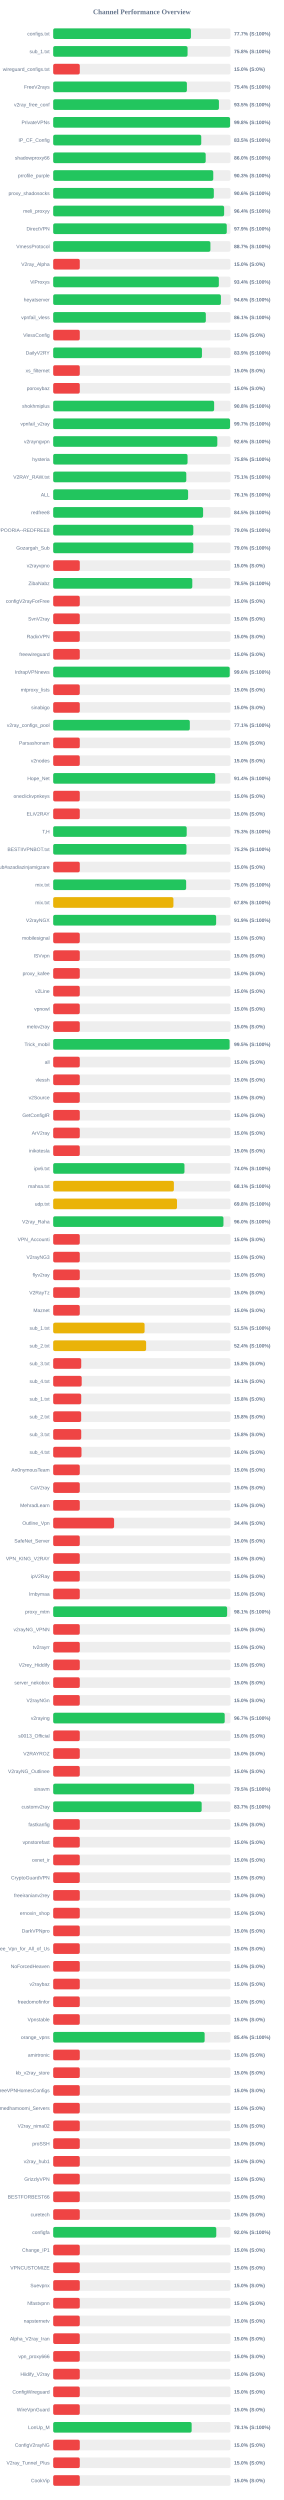
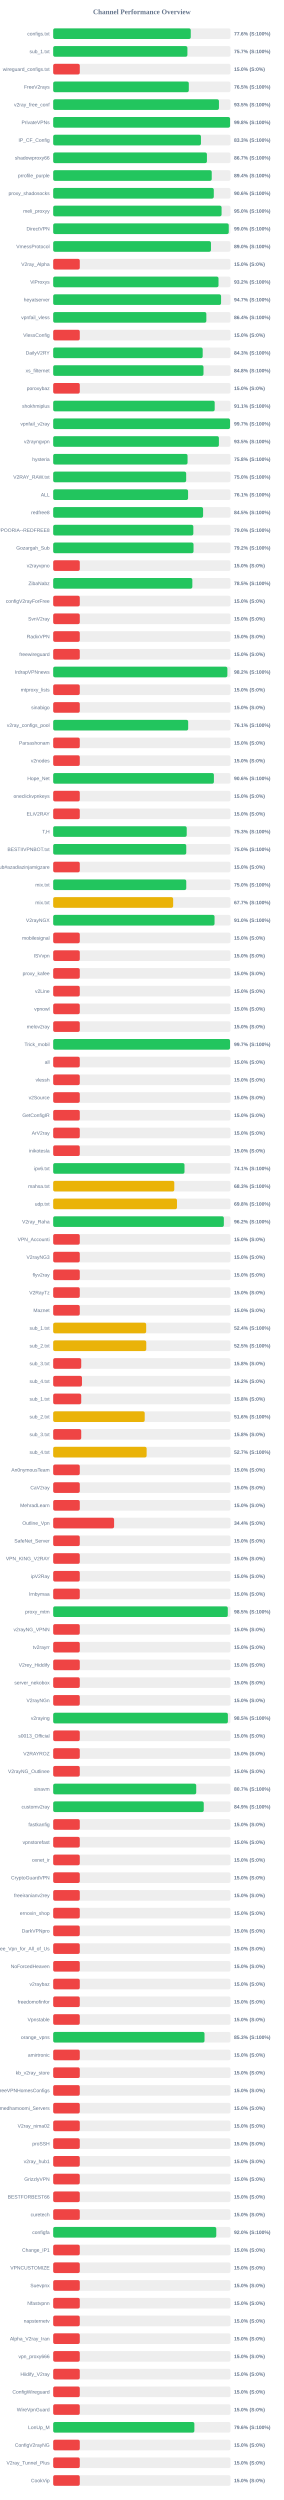
<svg xmlns="http://www.w3.org/2000/svg" width="800" height="7050" version="1.1">
  <style>
        .row { font: 14px Arial; fill: #64748b; }
        .score { font: bold 14px Arial; fill: #64748b; }
    </style>
  <text x="400" y="40" text-anchor="middle" font-size="20px" font-weight="bold" fill="#64748b">Channel Performance Overview</text>
  <rect x="150" y="80" width="500" height="30" fill="#eee" rx="5" />
-   <rect x="150" y="80" width="388.45" height="30" fill="#22c55e" rx="5" />
+   <rect x="150" y="80" width="387.95" height="30" fill="#22c55e" rx="5" />
  <text x="140" y="100" text-anchor="end" class="row">configs.txt</text>
-   <text x="660" y="100" text-anchor="start" class="score">77.7% (S:100%)</text>
+   <text x="660" y="100" text-anchor="start" class="score">77.6% (S:100%)</text>
  <rect x="150" y="130" width="500" height="30" fill="#eee" rx="5" />
-   <rect x="150" y="130" width="378.95" height="30" fill="#22c55e" rx="5" />
+   <rect x="150" y="130" width="378.5" height="30" fill="#22c55e" rx="5" />
  <text x="140" y="150" text-anchor="end" class="row">sub_1.txt</text>
-   <text x="660" y="150" text-anchor="start" class="score">75.8% (S:100%)</text>
+   <text x="660" y="150" text-anchor="start" class="score">75.7% (S:100%)</text>
  <rect x="150" y="180" width="500" height="30" fill="#eee" rx="5" />
  <rect x="150" y="180" width="75.0" height="30" fill="#ef4444" rx="5" />
  <text x="140" y="200" text-anchor="end" class="row">wireguard_configs.txt</text>
  <text x="660" y="200" text-anchor="start" class="score">15.0% (S:0%)</text>
  <rect x="150" y="230" width="500" height="30" fill="#eee" rx="5" />
-   <rect x="150" y="230" width="377.05" height="30" fill="#22c55e" rx="5" />
+   <rect x="150" y="230" width="382.45" height="30" fill="#22c55e" rx="5" />
  <text x="140" y="250" text-anchor="end" class="row">FreeV2rays</text>
-   <text x="660" y="250" text-anchor="start" class="score">75.4% (S:100%)</text>
+   <text x="660" y="250" text-anchor="start" class="score">76.5% (S:100%)</text>
  <rect x="150" y="280" width="500" height="30" fill="#eee" rx="5" />
-   <rect x="150" y="280" width="467.4" height="30" fill="#22c55e" rx="5" />
+   <rect x="150" y="280" width="467.45" height="30" fill="#22c55e" rx="5" />
  <text x="140" y="300" text-anchor="end" class="row">v2ray_free_conf</text>
  <text x="660" y="300" text-anchor="start" class="score">93.5% (S:100%)</text>
  <rect x="150" y="330" width="500" height="30" fill="#eee" rx="5" />
  <rect x="150" y="330" width="498.75" height="30" fill="#22c55e" rx="5" />
  <text x="140" y="350" text-anchor="end" class="row">PrivateVPNs</text>
  <text x="660" y="350" text-anchor="start" class="score">99.8% (S:100%)</text>
  <rect x="150" y="380" width="500" height="30" fill="#eee" rx="5" />
-   <rect x="150" y="380" width="417.5" height="30" fill="#22c55e" rx="5" />
+   <rect x="150" y="380" width="416.7" height="30" fill="#22c55e" rx="5" />
  <text x="140" y="400" text-anchor="end" class="row">IP_CF_Config</text>
-   <text x="660" y="400" text-anchor="start" class="score">83.5% (S:100%)</text>
+   <text x="660" y="400" text-anchor="start" class="score">83.3% (S:100%)</text>
  <rect x="150" y="430" width="500" height="30" fill="#eee" rx="5" />
-   <rect x="150" y="430" width="430.05" height="30" fill="#22c55e" rx="5" />
+   <rect x="150" y="430" width="433.55" height="30" fill="#22c55e" rx="5" />
  <text x="140" y="450" text-anchor="end" class="row">shadowproxy66</text>
-   <text x="660" y="450" text-anchor="start" class="score">86.0% (S:100%)</text>
+   <text x="660" y="450" text-anchor="start" class="score">86.7% (S:100%)</text>
  <rect x="150" y="480" width="500" height="30" fill="#eee" rx="5" />
-   <rect x="150" y="480" width="451.4" height="30" fill="#22c55e" rx="5" />
+   <rect x="150" y="480" width="447.1" height="30" fill="#22c55e" rx="5" />
  <text x="140" y="500" text-anchor="end" class="row">prrofile_purple</text>
-   <text x="660" y="500" text-anchor="start" class="score">90.3% (S:100%)</text>
+   <text x="660" y="500" text-anchor="start" class="score">89.4% (S:100%)</text>
  <rect x="150" y="530" width="500" height="30" fill="#eee" rx="5" />
-   <rect x="150" y="530" width="453.0" height="30" fill="#22c55e" rx="5" />
+   <rect x="150" y="530" width="452.9" height="30" fill="#22c55e" rx="5" />
  <text x="140" y="550" text-anchor="end" class="row">proxy_shadosocks</text>
  <text x="660" y="550" text-anchor="start" class="score">90.6% (S:100%)</text>
  <rect x="150" y="580" width="500" height="30" fill="#eee" rx="5" />
-   <rect x="150" y="580" width="482.05" height="30" fill="#22c55e" rx="5" />
+   <rect x="150" y="580" width="474.85" height="30" fill="#22c55e" rx="5" />
  <text x="140" y="600" text-anchor="end" class="row">meli_proxyy</text>
-   <text x="660" y="600" text-anchor="start" class="score">96.4% (S:100%)</text>
+   <text x="660" y="600" text-anchor="start" class="score">95.0% (S:100%)</text>
  <rect x="150" y="630" width="500" height="30" fill="#eee" rx="5" />
-   <rect x="150" y="630" width="489.5" height="30" fill="#22c55e" rx="5" />
+   <rect x="150" y="630" width="495.1" height="30" fill="#22c55e" rx="5" />
  <text x="140" y="650" text-anchor="end" class="row">DirectVPN</text>
-   <text x="660" y="650" text-anchor="start" class="score">97.9% (S:100%)</text>
+   <text x="660" y="650" text-anchor="start" class="score">99.0% (S:100%)</text>
  <rect x="150" y="680" width="500" height="30" fill="#eee" rx="5" />
-   <rect x="150" y="680" width="443.35" height="30" fill="#22c55e" rx="5" />
+   <rect x="150" y="680" width="444.95" height="30" fill="#22c55e" rx="5" />
  <text x="140" y="700" text-anchor="end" class="row">VmessProtocol</text>
-   <text x="660" y="700" text-anchor="start" class="score">88.7% (S:100%)</text>
+   <text x="660" y="700" text-anchor="start" class="score">89.0% (S:100%)</text>
  <rect x="150" y="730" width="500" height="30" fill="#eee" rx="5" />
  <rect x="150" y="730" width="75.0" height="30" fill="#ef4444" rx="5" />
  <text x="140" y="750" text-anchor="end" class="row">V2ray_Alpha</text>
  <text x="660" y="750" text-anchor="start" class="score">15.0% (S:0%)</text>
  <rect x="150" y="780" width="500" height="30" fill="#eee" rx="5" />
-   <rect x="150" y="780" width="467.15" height="30" fill="#22c55e" rx="5" />
+   <rect x="150" y="780" width="466.2" height="30" fill="#22c55e" rx="5" />
  <text x="140" y="800" text-anchor="end" class="row">ViProxys</text>
-   <text x="660" y="800" text-anchor="start" class="score">93.4% (S:100%)</text>
+   <text x="660" y="800" text-anchor="start" class="score">93.2% (S:100%)</text>
  <rect x="150" y="830" width="500" height="30" fill="#eee" rx="5" />
-   <rect x="150" y="830" width="472.95" height="30" fill="#22c55e" rx="5" />
+   <rect x="150" y="830" width="473.4" height="30" fill="#22c55e" rx="5" />
  <text x="140" y="850" text-anchor="end" class="row">heyatserver</text>
-   <text x="660" y="850" text-anchor="start" class="score">94.6% (S:100%)</text>
+   <text x="660" y="850" text-anchor="start" class="score">94.7% (S:100%)</text>
  <rect x="150" y="880" width="500" height="30" fill="#eee" rx="5" />
-   <rect x="150" y="880" width="430.45" height="30" fill="#22c55e" rx="5" />
+   <rect x="150" y="880" width="431.9" height="30" fill="#22c55e" rx="5" />
  <text x="140" y="900" text-anchor="end" class="row">vpnfail_vless</text>
-   <text x="660" y="900" text-anchor="start" class="score">86.1% (S:100%)</text>
+   <text x="660" y="900" text-anchor="start" class="score">86.4% (S:100%)</text>
  <rect x="150" y="930" width="500" height="30" fill="#eee" rx="5" />
  <rect x="150" y="930" width="75.0" height="30" fill="#ef4444" rx="5" />
  <text x="140" y="950" text-anchor="end" class="row">VlessConfig</text>
  <text x="660" y="950" text-anchor="start" class="score">15.0% (S:0%)</text>
  <rect x="150" y="980" width="500" height="30" fill="#eee" rx="5" />
-   <rect x="150" y="980" width="419.5" height="30" fill="#22c55e" rx="5" />
+   <rect x="150" y="980" width="421.6" height="30" fill="#22c55e" rx="5" />
  <text x="140" y="1000" text-anchor="end" class="row">DailyV2RY</text>
-   <text x="660" y="1000" text-anchor="start" class="score">83.9% (S:100%)</text>
+   <text x="660" y="1000" text-anchor="start" class="score">84.3% (S:100%)</text>
  <rect x="150" y="1030" width="500" height="30" fill="#eee" rx="5" />
-   <rect x="150" y="1030" width="75.0" height="30" fill="#ef4444" rx="5" />
+   <rect x="150" y="1030" width="423.85" height="30" fill="#22c55e" rx="5" />
  <text x="140" y="1050" text-anchor="end" class="row">xs_filternet</text>
-   <text x="660" y="1050" text-anchor="start" class="score">15.0% (S:0%)</text>
+   <text x="660" y="1050" text-anchor="start" class="score">84.8% (S:100%)</text>
  <rect x="150" y="1080" width="500" height="30" fill="#eee" rx="5" />
  <rect x="150" y="1080" width="75.0" height="30" fill="#ef4444" rx="5" />
  <text x="140" y="1100" text-anchor="end" class="row">poroxybaz</text>
  <text x="660" y="1100" text-anchor="start" class="score">15.0% (S:0%)</text>
  <rect x="150" y="1130" width="500" height="30" fill="#eee" rx="5" />
-   <rect x="150" y="1130" width="453.85" height="30" fill="#22c55e" rx="5" />
+   <rect x="150" y="1130" width="455.45" height="30" fill="#22c55e" rx="5" />
  <text x="140" y="1150" text-anchor="end" class="row">shokhmiplus</text>
-   <text x="660" y="1150" text-anchor="start" class="score">90.8% (S:100%)</text>
+   <text x="660" y="1150" text-anchor="start" class="score">91.1% (S:100%)</text>
  <rect x="150" y="1180" width="500" height="30" fill="#eee" rx="5" />
  <rect x="150" y="1180" width="498.65" height="30" fill="#22c55e" rx="5" />
  <text x="140" y="1200" text-anchor="end" class="row">vpnfail_v2ray</text>
  <text x="660" y="1200" text-anchor="start" class="score">99.7% (S:100%)</text>
  <rect x="150" y="1230" width="500" height="30" fill="#eee" rx="5" />
-   <rect x="150" y="1230" width="462.85" height="30" fill="#22c55e" rx="5" />
+   <rect x="150" y="1230" width="467.3" height="30" fill="#22c55e" rx="5" />
  <text x="140" y="1250" text-anchor="end" class="row">v2rayngvpn</text>
-   <text x="660" y="1250" text-anchor="start" class="score">92.6% (S:100%)</text>
+   <text x="660" y="1250" text-anchor="start" class="score">93.5% (S:100%)</text>
  <rect x="150" y="1280" width="500" height="30" fill="#eee" rx="5" />
  <rect x="150" y="1280" width="378.9" height="30" fill="#22c55e" rx="5" />
  <text x="140" y="1300" text-anchor="end" class="row">hysteria</text>
  <text x="660" y="1300" text-anchor="start" class="score">75.8% (S:100%)</text>
  <rect x="150" y="1330" width="500" height="30" fill="#eee" rx="5" />
-   <rect x="150" y="1330" width="375.35" height="30" fill="#22c55e" rx="5" />
+   <rect x="150" y="1330" width="375.0" height="30" fill="#22c55e" rx="5" />
  <text x="140" y="1350" text-anchor="end" class="row">V2RAY_RAW.txt</text>
-   <text x="660" y="1350" text-anchor="start" class="score">75.1% (S:100%)</text>
+   <text x="660" y="1350" text-anchor="start" class="score">75.0% (S:100%)</text>
  <rect x="150" y="1380" width="500" height="30" fill="#eee" rx="5" />
-   <rect x="150" y="1380" width="380.45" height="30" fill="#22c55e" rx="5" />
+   <rect x="150" y="1380" width="380.35" height="30" fill="#22c55e" rx="5" />
  <text x="140" y="1400" text-anchor="end" class="row">ALL</text>
  <text x="660" y="1400" text-anchor="start" class="score">76.1% (S:100%)</text>
  <rect x="150" y="1430" width="500" height="30" fill="#eee" rx="5" />
-   <rect x="150" y="1430" width="422.75" height="30" fill="#22c55e" rx="5" />
+   <rect x="150" y="1430" width="422.7" height="30" fill="#22c55e" rx="5" />
  <text x="140" y="1450" text-anchor="end" class="row">redfree8</text>
  <text x="660" y="1450" text-anchor="start" class="score">84.5% (S:100%)</text>
  <rect x="150" y="1480" width="500" height="30" fill="#eee" rx="5" />
-   <rect x="150" y="1480" width="395.15" height="30" fill="#22c55e" rx="5" />
+   <rect x="150" y="1480" width="395.2" height="30" fill="#22c55e" rx="5" />
  <text x="140" y="1500" text-anchor="end" class="row">POORIA--REDFREE8.txt#POORIA--REDFREE8</text>
  <text x="660" y="1500" text-anchor="start" class="score">79.0% (S:100%)</text>
  <rect x="150" y="1530" width="500" height="30" fill="#eee" rx="5" />
-   <rect x="150" y="1530" width="395.2" height="30" fill="#22c55e" rx="5" />
+   <rect x="150" y="1530" width="395.75" height="30" fill="#22c55e" rx="5" />
  <text x="140" y="1550" text-anchor="end" class="row">Gozargah_Sub</text>
-   <text x="660" y="1550" text-anchor="start" class="score">79.0% (S:100%)</text>
+   <text x="660" y="1550" text-anchor="start" class="score">79.2% (S:100%)</text>
  <rect x="150" y="1580" width="500" height="30" fill="#eee" rx="5" />
  <rect x="150" y="1580" width="75.0" height="30" fill="#ef4444" rx="5" />
  <text x="140" y="1600" text-anchor="end" class="row">v2rayvpno</text>
  <text x="660" y="1600" text-anchor="start" class="score">15.0% (S:0%)</text>
  <rect x="150" y="1630" width="500" height="30" fill="#eee" rx="5" />
-   <rect x="150" y="1630" width="392.25" height="30" fill="#22c55e" rx="5" />
+   <rect x="150" y="1630" width="392.4" height="30" fill="#22c55e" rx="5" />
  <text x="140" y="1650" text-anchor="end" class="row">ZibaNabz</text>
  <text x="660" y="1650" text-anchor="start" class="score">78.5% (S:100%)</text>
  <rect x="150" y="1680" width="500" height="30" fill="#eee" rx="5" />
  <rect x="150" y="1680" width="75.0" height="30" fill="#ef4444" rx="5" />
  <text x="140" y="1700" text-anchor="end" class="row">configV2rayForFree</text>
  <text x="660" y="1700" text-anchor="start" class="score">15.0% (S:0%)</text>
  <rect x="150" y="1730" width="500" height="30" fill="#eee" rx="5" />
  <rect x="150" y="1730" width="75.0" height="30" fill="#ef4444" rx="5" />
  <text x="140" y="1750" text-anchor="end" class="row">SvnV2ray</text>
  <text x="660" y="1750" text-anchor="start" class="score">15.0% (S:0%)</text>
  <rect x="150" y="1780" width="500" height="30" fill="#eee" rx="5" />
  <rect x="150" y="1780" width="75.0" height="30" fill="#ef4444" rx="5" />
  <text x="140" y="1800" text-anchor="end" class="row">RadixVPN</text>
  <text x="660" y="1800" text-anchor="start" class="score">15.0% (S:0%)</text>
  <rect x="150" y="1830" width="500" height="30" fill="#eee" rx="5" />
  <rect x="150" y="1830" width="75.0" height="30" fill="#ef4444" rx="5" />
  <text x="140" y="1850" text-anchor="end" class="row">freewireguard</text>
  <text x="660" y="1850" text-anchor="start" class="score">15.0% (S:0%)</text>
  <rect x="150" y="1880" width="500" height="30" fill="#eee" rx="5" />
-   <rect x="150" y="1880" width="497.8" height="30" fill="#22c55e" rx="5" />
+   <rect x="150" y="1880" width="491.2" height="30" fill="#22c55e" rx="5" />
  <text x="140" y="1900" text-anchor="end" class="row">IrdrapVPNnews</text>
-   <text x="660" y="1900" text-anchor="start" class="score">99.6% (S:100%)</text>
+   <text x="660" y="1900" text-anchor="start" class="score">98.2% (S:100%)</text>
  <rect x="150" y="1930" width="500" height="30" fill="#eee" rx="5" />
  <rect x="150" y="1930" width="75.0" height="30" fill="#ef4444" rx="5" />
  <text x="140" y="1950" text-anchor="end" class="row">mtproxy_lists</text>
  <text x="660" y="1950" text-anchor="start" class="score">15.0% (S:0%)</text>
  <rect x="150" y="1980" width="500" height="30" fill="#eee" rx="5" />
  <rect x="150" y="1980" width="75.0" height="30" fill="#ef4444" rx="5" />
  <text x="140" y="2000" text-anchor="end" class="row">sinabigo</text>
  <text x="660" y="2000" text-anchor="start" class="score">15.0% (S:0%)</text>
  <rect x="150" y="2030" width="500" height="30" fill="#eee" rx="5" />
-   <rect x="150" y="2030" width="385.3" height="30" fill="#22c55e" rx="5" />
+   <rect x="150" y="2030" width="380.65" height="30" fill="#22c55e" rx="5" />
  <text x="140" y="2050" text-anchor="end" class="row">v2ray_configs_pool</text>
-   <text x="660" y="2050" text-anchor="start" class="score">77.1% (S:100%)</text>
+   <text x="660" y="2050" text-anchor="start" class="score">76.1% (S:100%)</text>
  <rect x="150" y="2080" width="500" height="30" fill="#eee" rx="5" />
  <rect x="150" y="2080" width="75.0" height="30" fill="#ef4444" rx="5" />
  <text x="140" y="2100" text-anchor="end" class="row">Parsashonam</text>
  <text x="660" y="2100" text-anchor="start" class="score">15.0% (S:0%)</text>
  <rect x="150" y="2130" width="500" height="30" fill="#eee" rx="5" />
  <rect x="150" y="2130" width="75.0" height="30" fill="#ef4444" rx="5" />
  <text x="140" y="2150" text-anchor="end" class="row">v2nodes</text>
  <text x="660" y="2150" text-anchor="start" class="score">15.0% (S:0%)</text>
  <rect x="150" y="2180" width="500" height="30" fill="#eee" rx="5" />
-   <rect x="150" y="2180" width="456.95" height="30" fill="#22c55e" rx="5" />
+   <rect x="150" y="2180" width="453.2" height="30" fill="#22c55e" rx="5" />
  <text x="140" y="2200" text-anchor="end" class="row">Hope_Net</text>
-   <text x="660" y="2200" text-anchor="start" class="score">91.4% (S:100%)</text>
+   <text x="660" y="2200" text-anchor="start" class="score">90.6% (S:100%)</text>
  <rect x="150" y="2230" width="500" height="30" fill="#eee" rx="5" />
  <rect x="150" y="2230" width="75.0" height="30" fill="#ef4444" rx="5" />
  <text x="140" y="2250" text-anchor="end" class="row">oneclickvpnkeys</text>
  <text x="660" y="2250" text-anchor="start" class="score">15.0% (S:0%)</text>
  <rect x="150" y="2280" width="500" height="30" fill="#eee" rx="5" />
  <rect x="150" y="2280" width="75.0" height="30" fill="#ef4444" rx="5" />
  <text x="140" y="2300" text-anchor="end" class="row">ELiV2RAY</text>
  <text x="660" y="2300" text-anchor="start" class="score">15.0% (S:0%)</text>
  <rect x="150" y="2330" width="500" height="30" fill="#eee" rx="5" />
-   <rect x="150" y="2330" width="376.5" height="30" fill="#22c55e" rx="5" />
+   <rect x="150" y="2330" width="376.55" height="30" fill="#22c55e" rx="5" />
  <text x="140" y="2350" text-anchor="end" class="row">T,H</text>
  <text x="660" y="2350" text-anchor="start" class="score">75.3% (S:100%)</text>
  <rect x="150" y="2380" width="500" height="30" fill="#eee" rx="5" />
-   <rect x="150" y="2380" width="375.85" height="30" fill="#22c55e" rx="5" />
+   <rect x="150" y="2380" width="375.25" height="30" fill="#22c55e" rx="5" />
  <text x="140" y="2400" text-anchor="end" class="row">BESTIIVPNBOT.txt</text>
-   <text x="660" y="2400" text-anchor="start" class="score">75.2% (S:100%)</text>
+   <text x="660" y="2400" text-anchor="start" class="score">75.0% (S:100%)</text>
  <rect x="150" y="2430" width="500" height="30" fill="#eee" rx="5" />
  <rect x="150" y="2430" width="75.0" height="30" fill="#ef4444" rx="5" />
  <text x="140" y="2450" text-anchor="end" class="row">Sub#azadiazinjamigzare</text>
  <text x="660" y="2450" text-anchor="start" class="score">15.0% (S:0%)</text>
  <rect x="150" y="2480" width="500" height="30" fill="#eee" rx="5" />
-   <rect x="150" y="2480" width="374.95" height="30" fill="#22c55e" rx="5" />
+   <rect x="150" y="2480" width="375.25" height="30" fill="#22c55e" rx="5" />
  <text x="140" y="2500" text-anchor="end" class="row">mix.txt</text>
  <text x="660" y="2500" text-anchor="start" class="score">75.0% (S:100%)</text>
  <rect x="150" y="2530" width="500" height="30" fill="#eee" rx="5" />
-   <rect x="150" y="2530" width="339.05" height="30" fill="#eab308" rx="5" />
+   <rect x="150" y="2530" width="338.3" height="30" fill="#eab308" rx="5" />
  <text x="140" y="2550" text-anchor="end" class="row">mix.txt</text>
-   <text x="660" y="2550" text-anchor="start" class="score">67.8% (S:100%)</text>
+   <text x="660" y="2550" text-anchor="start" class="score">67.7% (S:100%)</text>
  <rect x="150" y="2580" width="500" height="30" fill="#eee" rx="5" />
-   <rect x="150" y="2580" width="459.5" height="30" fill="#22c55e" rx="5" />
+   <rect x="150" y="2580" width="455.0" height="30" fill="#22c55e" rx="5" />
  <text x="140" y="2600" text-anchor="end" class="row">V2rayNGX</text>
-   <text x="660" y="2600" text-anchor="start" class="score">91.9% (S:100%)</text>
+   <text x="660" y="2600" text-anchor="start" class="score">91.0% (S:100%)</text>
  <rect x="150" y="2630" width="500" height="30" fill="#eee" rx="5" />
  <rect x="150" y="2630" width="75.0" height="30" fill="#ef4444" rx="5" />
  <text x="140" y="2650" text-anchor="end" class="row">mobilesignal</text>
  <text x="660" y="2650" text-anchor="start" class="score">15.0% (S:0%)</text>
  <rect x="150" y="2680" width="500" height="30" fill="#eee" rx="5" />
  <rect x="150" y="2680" width="75.0" height="30" fill="#ef4444" rx="5" />
  <text x="140" y="2700" text-anchor="end" class="row">ISVvpn</text>
  <text x="660" y="2700" text-anchor="start" class="score">15.0% (S:0%)</text>
  <rect x="150" y="2730" width="500" height="30" fill="#eee" rx="5" />
  <rect x="150" y="2730" width="75.0" height="30" fill="#ef4444" rx="5" />
  <text x="140" y="2750" text-anchor="end" class="row">proxy_kafee</text>
  <text x="660" y="2750" text-anchor="start" class="score">15.0% (S:0%)</text>
  <rect x="150" y="2780" width="500" height="30" fill="#eee" rx="5" />
  <rect x="150" y="2780" width="75.0" height="30" fill="#ef4444" rx="5" />
  <text x="140" y="2800" text-anchor="end" class="row">v2Line</text>
  <text x="660" y="2800" text-anchor="start" class="score">15.0% (S:0%)</text>
  <rect x="150" y="2830" width="500" height="30" fill="#eee" rx="5" />
  <rect x="150" y="2830" width="75.0" height="30" fill="#ef4444" rx="5" />
  <text x="140" y="2850" text-anchor="end" class="row">vpnowl</text>
  <text x="660" y="2850" text-anchor="start" class="score">15.0% (S:0%)</text>
  <rect x="150" y="2880" width="500" height="30" fill="#eee" rx="5" />
  <rect x="150" y="2880" width="75.0" height="30" fill="#ef4444" rx="5" />
  <text x="140" y="2900" text-anchor="end" class="row">melov2ray</text>
  <text x="660" y="2900" text-anchor="start" class="score">15.0% (S:0%)</text>
  <rect x="150" y="2930" width="500" height="30" fill="#eee" rx="5" />
-   <rect x="150" y="2930" width="497.45" height="30" fill="#22c55e" rx="5" />
+   <rect x="150" y="2930" width="498.65" height="30" fill="#22c55e" rx="5" />
  <text x="140" y="2950" text-anchor="end" class="row">Trick_mobil</text>
-   <text x="660" y="2950" text-anchor="start" class="score">99.5% (S:100%)</text>
+   <text x="660" y="2950" text-anchor="start" class="score">99.7% (S:100%)</text>
  <rect x="150" y="2980" width="500" height="30" fill="#eee" rx="5" />
  <rect x="150" y="2980" width="75.0" height="30" fill="#ef4444" rx="5" />
  <text x="140" y="3000" text-anchor="end" class="row">all</text>
  <text x="660" y="3000" text-anchor="start" class="score">15.0% (S:0%)</text>
  <rect x="150" y="3030" width="500" height="30" fill="#eee" rx="5" />
  <rect x="150" y="3030" width="75.0" height="30" fill="#ef4444" rx="5" />
  <text x="140" y="3050" text-anchor="end" class="row">vlessh</text>
  <text x="660" y="3050" text-anchor="start" class="score">15.0% (S:0%)</text>
  <rect x="150" y="3080" width="500" height="30" fill="#eee" rx="5" />
  <rect x="150" y="3080" width="75.0" height="30" fill="#ef4444" rx="5" />
  <text x="140" y="3100" text-anchor="end" class="row">v2Source</text>
  <text x="660" y="3100" text-anchor="start" class="score">15.0% (S:0%)</text>
  <rect x="150" y="3130" width="500" height="30" fill="#eee" rx="5" />
  <rect x="150" y="3130" width="75.0" height="30" fill="#ef4444" rx="5" />
  <text x="140" y="3150" text-anchor="end" class="row">GetConfigIR</text>
  <text x="660" y="3150" text-anchor="start" class="score">15.0% (S:0%)</text>
  <rect x="150" y="3180" width="500" height="30" fill="#eee" rx="5" />
  <rect x="150" y="3180" width="75.0" height="30" fill="#ef4444" rx="5" />
  <text x="140" y="3200" text-anchor="end" class="row">ArV2ray</text>
  <text x="660" y="3200" text-anchor="start" class="score">15.0% (S:0%)</text>
  <rect x="150" y="3230" width="500" height="30" fill="#eee" rx="5" />
  <rect x="150" y="3230" width="75.0" height="30" fill="#ef4444" rx="5" />
  <text x="140" y="3250" text-anchor="end" class="row">inikotesla</text>
  <text x="660" y="3250" text-anchor="start" class="score">15.0% (S:0%)</text>
  <rect x="150" y="3280" width="500" height="30" fill="#eee" rx="5" />
-   <rect x="150" y="3280" width="370.2" height="30" fill="#22c55e" rx="5" />
+   <rect x="150" y="3280" width="370.3" height="30" fill="#22c55e" rx="5" />
  <text x="140" y="3300" text-anchor="end" class="row">ipv6.txt</text>
-   <text x="660" y="3300" text-anchor="start" class="score">74.0% (S:100%)</text>
+   <text x="660" y="3300" text-anchor="start" class="score">74.1% (S:100%)</text>
  <rect x="150" y="3330" width="500" height="30" fill="#eee" rx="5" />
-   <rect x="150" y="3330" width="340.35" height="30" fill="#eab308" rx="5" />
+   <rect x="150" y="3330" width="341.5" height="30" fill="#eab308" rx="5" />
  <text x="140" y="3350" text-anchor="end" class="row">mahsa.txt</text>
-   <text x="660" y="3350" text-anchor="start" class="score">68.1% (S:100%)</text>
+   <text x="660" y="3350" text-anchor="start" class="score">68.3% (S:100%)</text>
  <rect x="150" y="3380" width="500" height="30" fill="#eee" rx="5" />
-   <rect x="150" y="3380" width="349.15" height="30" fill="#eab308" rx="5" />
+   <rect x="150" y="3380" width="349.1" height="30" fill="#eab308" rx="5" />
  <text x="140" y="3400" text-anchor="end" class="row">udp.txt</text>
  <text x="660" y="3400" text-anchor="start" class="score">69.8% (S:100%)</text>
  <rect x="150" y="3430" width="500" height="30" fill="#eee" rx="5" />
-   <rect x="150" y="3430" width="480.15" height="30" fill="#22c55e" rx="5" />
+   <rect x="150" y="3430" width="481.25" height="30" fill="#22c55e" rx="5" />
  <text x="140" y="3450" text-anchor="end" class="row">V2ray_Raha</text>
-   <text x="660" y="3450" text-anchor="start" class="score">96.0% (S:100%)</text>
+   <text x="660" y="3450" text-anchor="start" class="score">96.2% (S:100%)</text>
  <rect x="150" y="3480" width="500" height="30" fill="#eee" rx="5" />
  <rect x="150" y="3480" width="75.0" height="30" fill="#ef4444" rx="5" />
  <text x="140" y="3500" text-anchor="end" class="row">VPN_Accounti</text>
  <text x="660" y="3500" text-anchor="start" class="score">15.0% (S:0%)</text>
  <rect x="150" y="3530" width="500" height="30" fill="#eee" rx="5" />
  <rect x="150" y="3530" width="75.0" height="30" fill="#ef4444" rx="5" />
  <text x="140" y="3550" text-anchor="end" class="row">V2rayNG3</text>
  <text x="660" y="3550" text-anchor="start" class="score">15.0% (S:0%)</text>
  <rect x="150" y="3580" width="500" height="30" fill="#eee" rx="5" />
  <rect x="150" y="3580" width="75.0" height="30" fill="#ef4444" rx="5" />
  <text x="140" y="3600" text-anchor="end" class="row">flyv2ray</text>
  <text x="660" y="3600" text-anchor="start" class="score">15.0% (S:0%)</text>
  <rect x="150" y="3630" width="500" height="30" fill="#eee" rx="5" />
  <rect x="150" y="3630" width="75.0" height="30" fill="#ef4444" rx="5" />
  <text x="140" y="3650" text-anchor="end" class="row">V2RayTz</text>
  <text x="660" y="3650" text-anchor="start" class="score">15.0% (S:0%)</text>
  <rect x="150" y="3680" width="500" height="30" fill="#eee" rx="5" />
  <rect x="150" y="3680" width="75.0" height="30" fill="#ef4444" rx="5" />
  <text x="140" y="3700" text-anchor="end" class="row">Maznet</text>
  <text x="660" y="3700" text-anchor="start" class="score">15.0% (S:0%)</text>
  <rect x="150" y="3730" width="500" height="30" fill="#eee" rx="5" />
-   <rect x="150" y="3730" width="257.75" height="30" fill="#eab308" rx="5" />
+   <rect x="150" y="3730" width="262.2" height="30" fill="#eab308" rx="5" />
  <text x="140" y="3750" text-anchor="end" class="row">sub_1.txt</text>
-   <text x="660" y="3750" text-anchor="start" class="score">51.5% (S:100%)</text>
+   <text x="660" y="3750" text-anchor="start" class="score">52.4% (S:100%)</text>
  <rect x="150" y="3780" width="500" height="30" fill="#eee" rx="5" />
-   <rect x="150" y="3780" width="262.05" height="30" fill="#eab308" rx="5" />
+   <rect x="150" y="3780" width="262.45" height="30" fill="#eab308" rx="5" />
  <text x="140" y="3800" text-anchor="end" class="row">sub_2.txt</text>
-   <text x="660" y="3800" text-anchor="start" class="score">52.4% (S:100%)</text>
+   <text x="660" y="3800" text-anchor="start" class="score">52.5% (S:100%)</text>
  <rect x="150" y="3830" width="500" height="30" fill="#eee" rx="5" />
  <rect x="150" y="3830" width="79.05" height="30" fill="#ef4444" rx="5" />
  <text x="140" y="3850" text-anchor="end" class="row">sub_3.txt</text>
  <text x="660" y="3850" text-anchor="start" class="score">15.8% (S:0%)</text>
  <rect x="150" y="3880" width="500" height="30" fill="#eee" rx="5" />
-   <rect x="150" y="3880" width="80.4" height="30" fill="#ef4444" rx="5" />
+   <rect x="150" y="3880" width="81.2" height="30" fill="#ef4444" rx="5" />
  <text x="140" y="3900" text-anchor="end" class="row">sub_4.txt</text>
-   <text x="660" y="3900" text-anchor="start" class="score">16.1% (S:0%)</text>
+   <text x="660" y="3900" text-anchor="start" class="score">16.2% (S:0%)</text>
  <rect x="150" y="3930" width="500" height="30" fill="#eee" rx="5" />
  <rect x="150" y="3930" width="79.05" height="30" fill="#ef4444" rx="5" />
  <text x="140" y="3950" text-anchor="end" class="row">sub_1.txt</text>
  <text x="660" y="3950" text-anchor="start" class="score">15.8% (S:0%)</text>
  <rect x="150" y="3980" width="500" height="30" fill="#eee" rx="5" />
-   <rect x="150" y="3980" width="78.9" height="30" fill="#ef4444" rx="5" />
+   <rect x="150" y="3980" width="258.1" height="30" fill="#eab308" rx="5" />
  <text x="140" y="4000" text-anchor="end" class="row">sub_2.txt</text>
-   <text x="660" y="4000" text-anchor="start" class="score">15.8% (S:0%)</text>
+   <text x="660" y="4000" text-anchor="start" class="score">51.6% (S:100%)</text>
  <rect x="150" y="4030" width="500" height="30" fill="#eee" rx="5" />
  <rect x="150" y="4030" width="79.05" height="30" fill="#ef4444" rx="5" />
  <text x="140" y="4050" text-anchor="end" class="row">sub_3.txt</text>
  <text x="660" y="4050" text-anchor="start" class="score">15.8% (S:0%)</text>
  <rect x="150" y="4080" width="500" height="30" fill="#eee" rx="5" />
-   <rect x="150" y="4080" width="79.8" height="30" fill="#ef4444" rx="5" />
+   <rect x="150" y="4080" width="263.5" height="30" fill="#eab308" rx="5" />
  <text x="140" y="4100" text-anchor="end" class="row">sub_4.txt</text>
-   <text x="660" y="4100" text-anchor="start" class="score">16.0% (S:0%)</text>
+   <text x="660" y="4100" text-anchor="start" class="score">52.7% (S:100%)</text>
  <rect x="150" y="4130" width="500" height="30" fill="#eee" rx="5" />
  <rect x="150" y="4130" width="75.0" height="30" fill="#ef4444" rx="5" />
  <text x="140" y="4150" text-anchor="end" class="row">An0nymousTeam</text>
  <text x="660" y="4150" text-anchor="start" class="score">15.0% (S:0%)</text>
  <rect x="150" y="4180" width="500" height="30" fill="#eee" rx="5" />
  <rect x="150" y="4180" width="75.0" height="30" fill="#ef4444" rx="5" />
  <text x="140" y="4200" text-anchor="end" class="row">CaV2ray</text>
  <text x="660" y="4200" text-anchor="start" class="score">15.0% (S:0%)</text>
  <rect x="150" y="4230" width="500" height="30" fill="#eee" rx="5" />
  <rect x="150" y="4230" width="75.0" height="30" fill="#ef4444" rx="5" />
  <text x="140" y="4250" text-anchor="end" class="row">MehradLearn</text>
  <text x="660" y="4250" text-anchor="start" class="score">15.0% (S:0%)</text>
  <rect x="150" y="4280" width="500" height="30" fill="#eee" rx="5" />
  <rect x="150" y="4280" width="171.75" height="30" fill="#ef4444" rx="5" />
  <text x="140" y="4300" text-anchor="end" class="row">Outline_Vpn</text>
  <text x="660" y="4300" text-anchor="start" class="score">34.4% (S:0%)</text>
  <rect x="150" y="4330" width="500" height="30" fill="#eee" rx="5" />
  <rect x="150" y="4330" width="75.0" height="30" fill="#ef4444" rx="5" />
  <text x="140" y="4350" text-anchor="end" class="row">SafeNet_Server</text>
  <text x="660" y="4350" text-anchor="start" class="score">15.0% (S:0%)</text>
  <rect x="150" y="4380" width="500" height="30" fill="#eee" rx="5" />
  <rect x="150" y="4380" width="75.0" height="30" fill="#ef4444" rx="5" />
  <text x="140" y="4400" text-anchor="end" class="row">VPN_KING_V2RAY</text>
  <text x="660" y="4400" text-anchor="start" class="score">15.0% (S:0%)</text>
  <rect x="150" y="4430" width="500" height="30" fill="#eee" rx="5" />
  <rect x="150" y="4430" width="75.0" height="30" fill="#ef4444" rx="5" />
  <text x="140" y="4450" text-anchor="end" class="row">ipV2Ray</text>
  <text x="660" y="4450" text-anchor="start" class="score">15.0% (S:0%)</text>
  <rect x="150" y="4480" width="500" height="30" fill="#eee" rx="5" />
  <rect x="150" y="4480" width="75.0" height="30" fill="#ef4444" rx="5" />
  <text x="140" y="4500" text-anchor="end" class="row">lrnbymaa</text>
  <text x="660" y="4500" text-anchor="start" class="score">15.0% (S:0%)</text>
  <rect x="150" y="4530" width="500" height="30" fill="#eee" rx="5" />
-   <rect x="150" y="4530" width="490.5" height="30" fill="#22c55e" rx="5" />
+   <rect x="150" y="4530" width="492.4" height="30" fill="#22c55e" rx="5" />
  <text x="140" y="4550" text-anchor="end" class="row">proxy_mtm</text>
-   <text x="660" y="4550" text-anchor="start" class="score">98.1% (S:100%)</text>
+   <text x="660" y="4550" text-anchor="start" class="score">98.5% (S:100%)</text>
  <rect x="150" y="4580" width="500" height="30" fill="#eee" rx="5" />
  <rect x="150" y="4580" width="75.0" height="30" fill="#ef4444" rx="5" />
  <text x="140" y="4600" text-anchor="end" class="row">v2rayNG_VPNN</text>
  <text x="660" y="4600" text-anchor="start" class="score">15.0% (S:0%)</text>
  <rect x="150" y="4630" width="500" height="30" fill="#eee" rx="5" />
  <rect x="150" y="4630" width="75.0" height="30" fill="#ef4444" rx="5" />
  <text x="140" y="4650" text-anchor="end" class="row">tv2rayrr</text>
  <text x="660" y="4650" text-anchor="start" class="score">15.0% (S:0%)</text>
  <rect x="150" y="4680" width="500" height="30" fill="#eee" rx="5" />
  <rect x="150" y="4680" width="75.0" height="30" fill="#ef4444" rx="5" />
  <text x="140" y="4700" text-anchor="end" class="row">V2rey_Hiddify</text>
  <text x="660" y="4700" text-anchor="start" class="score">15.0% (S:0%)</text>
  <rect x="150" y="4730" width="500" height="30" fill="#eee" rx="5" />
  <rect x="150" y="4730" width="75.0" height="30" fill="#ef4444" rx="5" />
  <text x="140" y="4750" text-anchor="end" class="row">server_nekobox</text>
  <text x="660" y="4750" text-anchor="start" class="score">15.0% (S:0%)</text>
  <rect x="150" y="4780" width="500" height="30" fill="#eee" rx="5" />
  <rect x="150" y="4780" width="75.0" height="30" fill="#ef4444" rx="5" />
  <text x="140" y="4800" text-anchor="end" class="row">V2rayNGn</text>
  <text x="660" y="4800" text-anchor="start" class="score">15.0% (S:0%)</text>
  <rect x="150" y="4830" width="500" height="30" fill="#eee" rx="5" />
-   <rect x="150" y="4830" width="483.7" height="30" fill="#22c55e" rx="5" />
+   <rect x="150" y="4830" width="492.65" height="30" fill="#22c55e" rx="5" />
  <text x="140" y="4850" text-anchor="end" class="row">v2raying</text>
-   <text x="660" y="4850" text-anchor="start" class="score">96.7% (S:100%)</text>
+   <text x="660" y="4850" text-anchor="start" class="score">98.5% (S:100%)</text>
  <rect x="150" y="4880" width="500" height="30" fill="#eee" rx="5" />
  <rect x="150" y="4880" width="75.0" height="30" fill="#ef4444" rx="5" />
  <text x="140" y="4900" text-anchor="end" class="row">s0013_Official</text>
  <text x="660" y="4900" text-anchor="start" class="score">15.0% (S:0%)</text>
  <rect x="150" y="4930" width="500" height="30" fill="#eee" rx="5" />
  <rect x="150" y="4930" width="75.0" height="30" fill="#ef4444" rx="5" />
  <text x="140" y="4950" text-anchor="end" class="row">V2RAYROZ</text>
  <text x="660" y="4950" text-anchor="start" class="score">15.0% (S:0%)</text>
  <rect x="150" y="4980" width="500" height="30" fill="#eee" rx="5" />
  <rect x="150" y="4980" width="75.0" height="30" fill="#ef4444" rx="5" />
  <text x="140" y="5000" text-anchor="end" class="row">V2rayNG_Outlinee</text>
  <text x="660" y="5000" text-anchor="start" class="score">15.0% (S:0%)</text>
  <rect x="150" y="5030" width="500" height="30" fill="#eee" rx="5" />
-   <rect x="150" y="5030" width="397.35" height="30" fill="#22c55e" rx="5" />
+   <rect x="150" y="5030" width="403.35" height="30" fill="#22c55e" rx="5" />
  <text x="140" y="5050" text-anchor="end" class="row">sinavm</text>
-   <text x="660" y="5050" text-anchor="start" class="score">79.5% (S:100%)</text>
+   <text x="660" y="5050" text-anchor="start" class="score">80.7% (S:100%)</text>
  <rect x="150" y="5080" width="500" height="30" fill="#eee" rx="5" />
-   <rect x="150" y="5080" width="418.7" height="30" fill="#22c55e" rx="5" />
+   <rect x="150" y="5080" width="424.6" height="30" fill="#22c55e" rx="5" />
  <text x="140" y="5100" text-anchor="end" class="row">customv2ray</text>
-   <text x="660" y="5100" text-anchor="start" class="score">83.7% (S:100%)</text>
+   <text x="660" y="5100" text-anchor="start" class="score">84.9% (S:100%)</text>
  <rect x="150" y="5130" width="500" height="30" fill="#eee" rx="5" />
  <rect x="150" y="5130" width="75.0" height="30" fill="#ef4444" rx="5" />
  <text x="140" y="5150" text-anchor="end" class="row">fastkanfig</text>
  <text x="660" y="5150" text-anchor="start" class="score">15.0% (S:0%)</text>
  <rect x="150" y="5180" width="500" height="30" fill="#eee" rx="5" />
  <rect x="150" y="5180" width="75.0" height="30" fill="#ef4444" rx="5" />
  <text x="140" y="5200" text-anchor="end" class="row">vpnstorefast</text>
  <text x="660" y="5200" text-anchor="start" class="score">15.0% (S:0%)</text>
  <rect x="150" y="5230" width="500" height="30" fill="#eee" rx="5" />
  <rect x="150" y="5230" width="75.0" height="30" fill="#ef4444" rx="5" />
  <text x="140" y="5250" text-anchor="end" class="row">oxnet_ir</text>
  <text x="660" y="5250" text-anchor="start" class="score">15.0% (S:0%)</text>
  <rect x="150" y="5280" width="500" height="30" fill="#eee" rx="5" />
  <rect x="150" y="5280" width="75.0" height="30" fill="#ef4444" rx="5" />
  <text x="140" y="5300" text-anchor="end" class="row">CryptoGuardVPN</text>
  <text x="660" y="5300" text-anchor="start" class="score">15.0% (S:0%)</text>
  <rect x="150" y="5330" width="500" height="30" fill="#eee" rx="5" />
  <rect x="150" y="5330" width="75.0" height="30" fill="#ef4444" rx="5" />
  <text x="140" y="5350" text-anchor="end" class="row">freeiranianv2rey</text>
  <text x="660" y="5350" text-anchor="start" class="score">15.0% (S:0%)</text>
  <rect x="150" y="5380" width="500" height="30" fill="#eee" rx="5" />
  <rect x="150" y="5380" width="75.0" height="30" fill="#ef4444" rx="5" />
  <text x="140" y="5400" text-anchor="end" class="row">ernoxin_shop</text>
  <text x="660" y="5400" text-anchor="start" class="score">15.0% (S:0%)</text>
  <rect x="150" y="5430" width="500" height="30" fill="#eee" rx="5" />
  <rect x="150" y="5430" width="75.0" height="30" fill="#ef4444" rx="5" />
  <text x="140" y="5450" text-anchor="end" class="row">DarkVPNpro</text>
  <text x="660" y="5450" text-anchor="start" class="score">15.0% (S:0%)</text>
  <rect x="150" y="5480" width="500" height="30" fill="#eee" rx="5" />
  <rect x="150" y="5480" width="75.0" height="30" fill="#ef4444" rx="5" />
  <text x="140" y="5500" text-anchor="end" class="row">Free_Vpn_for_All_of_Us</text>
  <text x="660" y="5500" text-anchor="start" class="score">15.0% (S:0%)</text>
  <rect x="150" y="5530" width="500" height="30" fill="#eee" rx="5" />
  <rect x="150" y="5530" width="75.0" height="30" fill="#ef4444" rx="5" />
  <text x="140" y="5550" text-anchor="end" class="row">NoForcedHeaven</text>
  <text x="660" y="5550" text-anchor="start" class="score">15.0% (S:0%)</text>
  <rect x="150" y="5580" width="500" height="30" fill="#eee" rx="5" />
  <rect x="150" y="5580" width="75.0" height="30" fill="#ef4444" rx="5" />
  <text x="140" y="5600" text-anchor="end" class="row">v2raybaz</text>
  <text x="660" y="5600" text-anchor="start" class="score">15.0% (S:0%)</text>
  <rect x="150" y="5630" width="500" height="30" fill="#eee" rx="5" />
  <rect x="150" y="5630" width="75.0" height="30" fill="#ef4444" rx="5" />
  <text x="140" y="5650" text-anchor="end" class="row">freedomofinfor</text>
  <text x="660" y="5650" text-anchor="start" class="score">15.0% (S:0%)</text>
  <rect x="150" y="5680" width="500" height="30" fill="#eee" rx="5" />
  <rect x="150" y="5680" width="75.0" height="30" fill="#ef4444" rx="5" />
  <text x="140" y="5700" text-anchor="end" class="row">Vpnstable</text>
  <text x="660" y="5700" text-anchor="start" class="score">15.0% (S:0%)</text>
  <rect x="150" y="5730" width="500" height="30" fill="#eee" rx="5" />
-   <rect x="150" y="5730" width="427.1" height="30" fill="#22c55e" rx="5" />
+   <rect x="150" y="5730" width="426.75" height="30" fill="#22c55e" rx="5" />
  <text x="140" y="5750" text-anchor="end" class="row">orange_vpns</text>
-   <text x="660" y="5750" text-anchor="start" class="score">85.4% (S:100%)</text>
+   <text x="660" y="5750" text-anchor="start" class="score">85.3% (S:100%)</text>
  <rect x="150" y="5780" width="500" height="30" fill="#eee" rx="5" />
  <rect x="150" y="5780" width="75.0" height="30" fill="#ef4444" rx="5" />
  <text x="140" y="5800" text-anchor="end" class="row">amirtronic</text>
  <text x="660" y="5800" text-anchor="start" class="score">15.0% (S:0%)</text>
  <rect x="150" y="5830" width="500" height="30" fill="#eee" rx="5" />
  <rect x="150" y="5830" width="75.0" height="30" fill="#ef4444" rx="5" />
  <text x="140" y="5850" text-anchor="end" class="row">kb_v2ray_store</text>
  <text x="660" y="5850" text-anchor="start" class="score">15.0% (S:0%)</text>
  <rect x="150" y="5880" width="500" height="30" fill="#eee" rx="5" />
  <rect x="150" y="5880" width="75.0" height="30" fill="#ef4444" rx="5" />
  <text x="140" y="5900" text-anchor="end" class="row">FreeVPNHomesConfigs</text>
  <text x="660" y="5900" text-anchor="start" class="score">15.0% (S:0%)</text>
  <rect x="150" y="5930" width="500" height="30" fill="#eee" rx="5" />
  <rect x="150" y="5930" width="75.0" height="30" fill="#ef4444" rx="5" />
  <text x="140" y="5950" text-anchor="end" class="row">Ahmedhamoomi_Servers</text>
  <text x="660" y="5950" text-anchor="start" class="score">15.0% (S:0%)</text>
  <rect x="150" y="5980" width="500" height="30" fill="#eee" rx="5" />
  <rect x="150" y="5980" width="75.0" height="30" fill="#ef4444" rx="5" />
  <text x="140" y="6000" text-anchor="end" class="row">V2ray_nima02</text>
  <text x="660" y="6000" text-anchor="start" class="score">15.0% (S:0%)</text>
  <rect x="150" y="6030" width="500" height="30" fill="#eee" rx="5" />
  <rect x="150" y="6030" width="75.0" height="30" fill="#ef4444" rx="5" />
  <text x="140" y="6050" text-anchor="end" class="row">proSSH</text>
  <text x="660" y="6050" text-anchor="start" class="score">15.0% (S:0%)</text>
  <rect x="150" y="6080" width="500" height="30" fill="#eee" rx="5" />
  <rect x="150" y="6080" width="75.0" height="30" fill="#ef4444" rx="5" />
  <text x="140" y="6100" text-anchor="end" class="row">v2ray_hub1</text>
  <text x="660" y="6100" text-anchor="start" class="score">15.0% (S:0%)</text>
  <rect x="150" y="6130" width="500" height="30" fill="#eee" rx="5" />
  <rect x="150" y="6130" width="75.0" height="30" fill="#ef4444" rx="5" />
  <text x="140" y="6150" text-anchor="end" class="row">GrizzlyVPN</text>
  <text x="660" y="6150" text-anchor="start" class="score">15.0% (S:0%)</text>
  <rect x="150" y="6180" width="500" height="30" fill="#eee" rx="5" />
  <rect x="150" y="6180" width="75.0" height="30" fill="#ef4444" rx="5" />
  <text x="140" y="6200" text-anchor="end" class="row">BESTFORBEST66</text>
  <text x="660" y="6200" text-anchor="start" class="score">15.0% (S:0%)</text>
  <rect x="150" y="6230" width="500" height="30" fill="#eee" rx="5" />
  <rect x="150" y="6230" width="75.0" height="30" fill="#ef4444" rx="5" />
  <text x="140" y="6250" text-anchor="end" class="row">curetech</text>
  <text x="660" y="6250" text-anchor="start" class="score">15.0% (S:0%)</text>
  <rect x="150" y="6280" width="500" height="30" fill="#eee" rx="5" />
  <rect x="150" y="6280" width="459.9" height="30" fill="#22c55e" rx="5" />
  <text x="140" y="6300" text-anchor="end" class="row">configfa</text>
  <text x="660" y="6300" text-anchor="start" class="score">92.0% (S:100%)</text>
  <rect x="150" y="6330" width="500" height="30" fill="#eee" rx="5" />
  <rect x="150" y="6330" width="75.0" height="30" fill="#ef4444" rx="5" />
  <text x="140" y="6350" text-anchor="end" class="row">Change_IP1</text>
  <text x="660" y="6350" text-anchor="start" class="score">15.0% (S:0%)</text>
  <rect x="150" y="6380" width="500" height="30" fill="#eee" rx="5" />
  <rect x="150" y="6380" width="75.0" height="30" fill="#ef4444" rx="5" />
  <text x="140" y="6400" text-anchor="end" class="row">VPNCUSTOMIZE</text>
  <text x="660" y="6400" text-anchor="start" class="score">15.0% (S:0%)</text>
  <rect x="150" y="6430" width="500" height="30" fill="#eee" rx="5" />
  <rect x="150" y="6430" width="75.0" height="30" fill="#ef4444" rx="5" />
  <text x="140" y="6450" text-anchor="end" class="row">Suevpnx</text>
  <text x="660" y="6450" text-anchor="start" class="score">15.0% (S:0%)</text>
  <rect x="150" y="6480" width="500" height="30" fill="#eee" rx="5" />
  <rect x="150" y="6480" width="75.0" height="30" fill="#ef4444" rx="5" />
  <text x="140" y="6500" text-anchor="end" class="row">Nfastvpnn</text>
  <text x="660" y="6500" text-anchor="start" class="score">15.0% (S:0%)</text>
  <rect x="150" y="6530" width="500" height="30" fill="#eee" rx="5" />
  <rect x="150" y="6530" width="75.0" height="30" fill="#ef4444" rx="5" />
  <text x="140" y="6550" text-anchor="end" class="row">napsternetv</text>
  <text x="660" y="6550" text-anchor="start" class="score">15.0% (S:0%)</text>
  <rect x="150" y="6580" width="500" height="30" fill="#eee" rx="5" />
  <rect x="150" y="6580" width="75.0" height="30" fill="#ef4444" rx="5" />
  <text x="140" y="6600" text-anchor="end" class="row">Alpha_V2ray_Iran</text>
  <text x="660" y="6600" text-anchor="start" class="score">15.0% (S:0%)</text>
  <rect x="150" y="6630" width="500" height="30" fill="#eee" rx="5" />
  <rect x="150" y="6630" width="75.0" height="30" fill="#ef4444" rx="5" />
  <text x="140" y="6650" text-anchor="end" class="row">vpn_proxy666</text>
  <text x="660" y="6650" text-anchor="start" class="score">15.0% (S:0%)</text>
  <rect x="150" y="6680" width="500" height="30" fill="#eee" rx="5" />
  <rect x="150" y="6680" width="75.0" height="30" fill="#ef4444" rx="5" />
  <text x="140" y="6700" text-anchor="end" class="row">Hiidify_V2ray</text>
  <text x="660" y="6700" text-anchor="start" class="score">15.0% (S:0%)</text>
  <rect x="150" y="6730" width="500" height="30" fill="#eee" rx="5" />
  <rect x="150" y="6730" width="75.0" height="30" fill="#ef4444" rx="5" />
  <text x="140" y="6750" text-anchor="end" class="row">ConfigWireguard</text>
  <text x="660" y="6750" text-anchor="start" class="score">15.0% (S:0%)</text>
  <rect x="150" y="6780" width="500" height="30" fill="#eee" rx="5" />
  <rect x="150" y="6780" width="75.0" height="30" fill="#ef4444" rx="5" />
  <text x="140" y="6800" text-anchor="end" class="row">WireVpnGuard</text>
  <text x="660" y="6800" text-anchor="start" class="score">15.0% (S:0%)</text>
  <rect x="150" y="6830" width="500" height="30" fill="#eee" rx="5" />
-   <rect x="150" y="6830" width="390.45" height="30" fill="#22c55e" rx="5" />
+   <rect x="150" y="6830" width="398.1" height="30" fill="#22c55e" rx="5" />
  <text x="140" y="6850" text-anchor="end" class="row">LonUp_M</text>
-   <text x="660" y="6850" text-anchor="start" class="score">78.1% (S:100%)</text>
+   <text x="660" y="6850" text-anchor="start" class="score">79.6% (S:100%)</text>
  <rect x="150" y="6880" width="500" height="30" fill="#eee" rx="5" />
  <rect x="150" y="6880" width="75.0" height="30" fill="#ef4444" rx="5" />
  <text x="140" y="6900" text-anchor="end" class="row">ConfigV2rayNG</text>
  <text x="660" y="6900" text-anchor="start" class="score">15.0% (S:0%)</text>
  <rect x="150" y="6930" width="500" height="30" fill="#eee" rx="5" />
  <rect x="150" y="6930" width="75.0" height="30" fill="#ef4444" rx="5" />
  <text x="140" y="6950" text-anchor="end" class="row">V2ray_Tunnel_Plus</text>
  <text x="660" y="6950" text-anchor="start" class="score">15.0% (S:0%)</text>
  <rect x="150" y="6980" width="500" height="30" fill="#eee" rx="5" />
  <rect x="150" y="6980" width="75.0" height="30" fill="#ef4444" rx="5" />
  <text x="140" y="7000" text-anchor="end" class="row">CookVip</text>
  <text x="660" y="7000" text-anchor="start" class="score">15.0% (S:0%)</text>
</svg>
